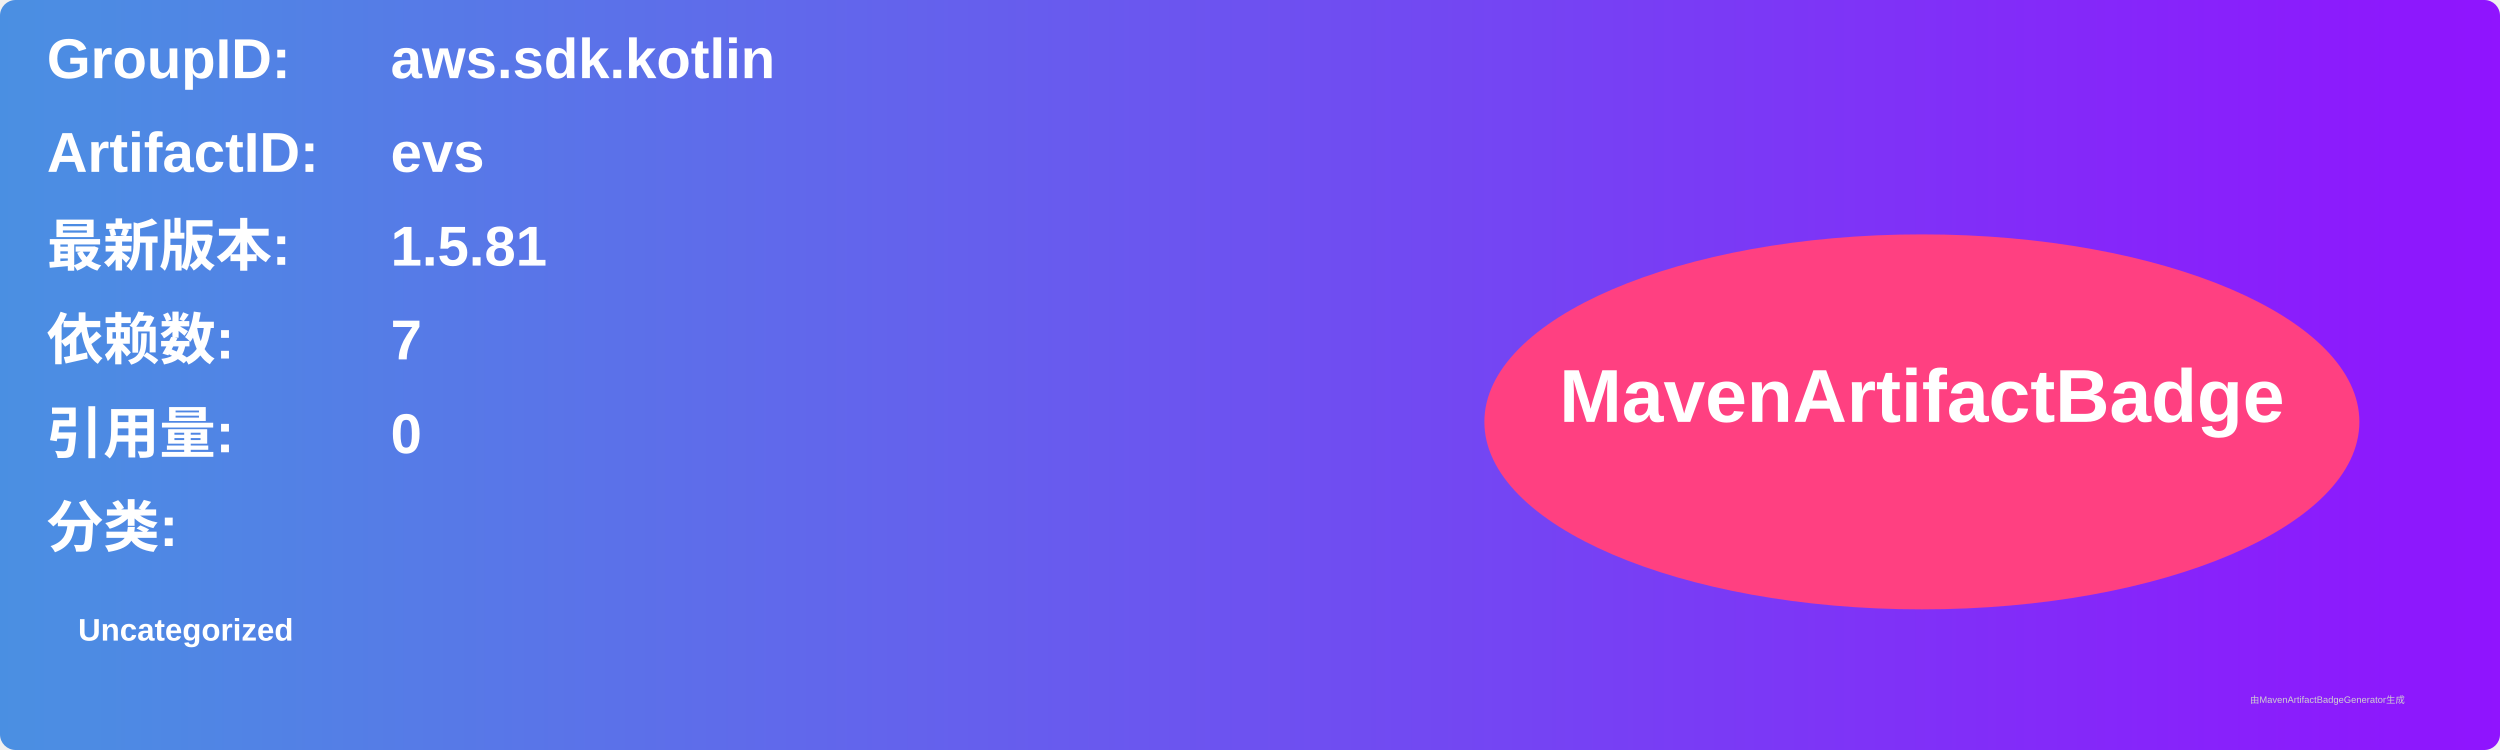
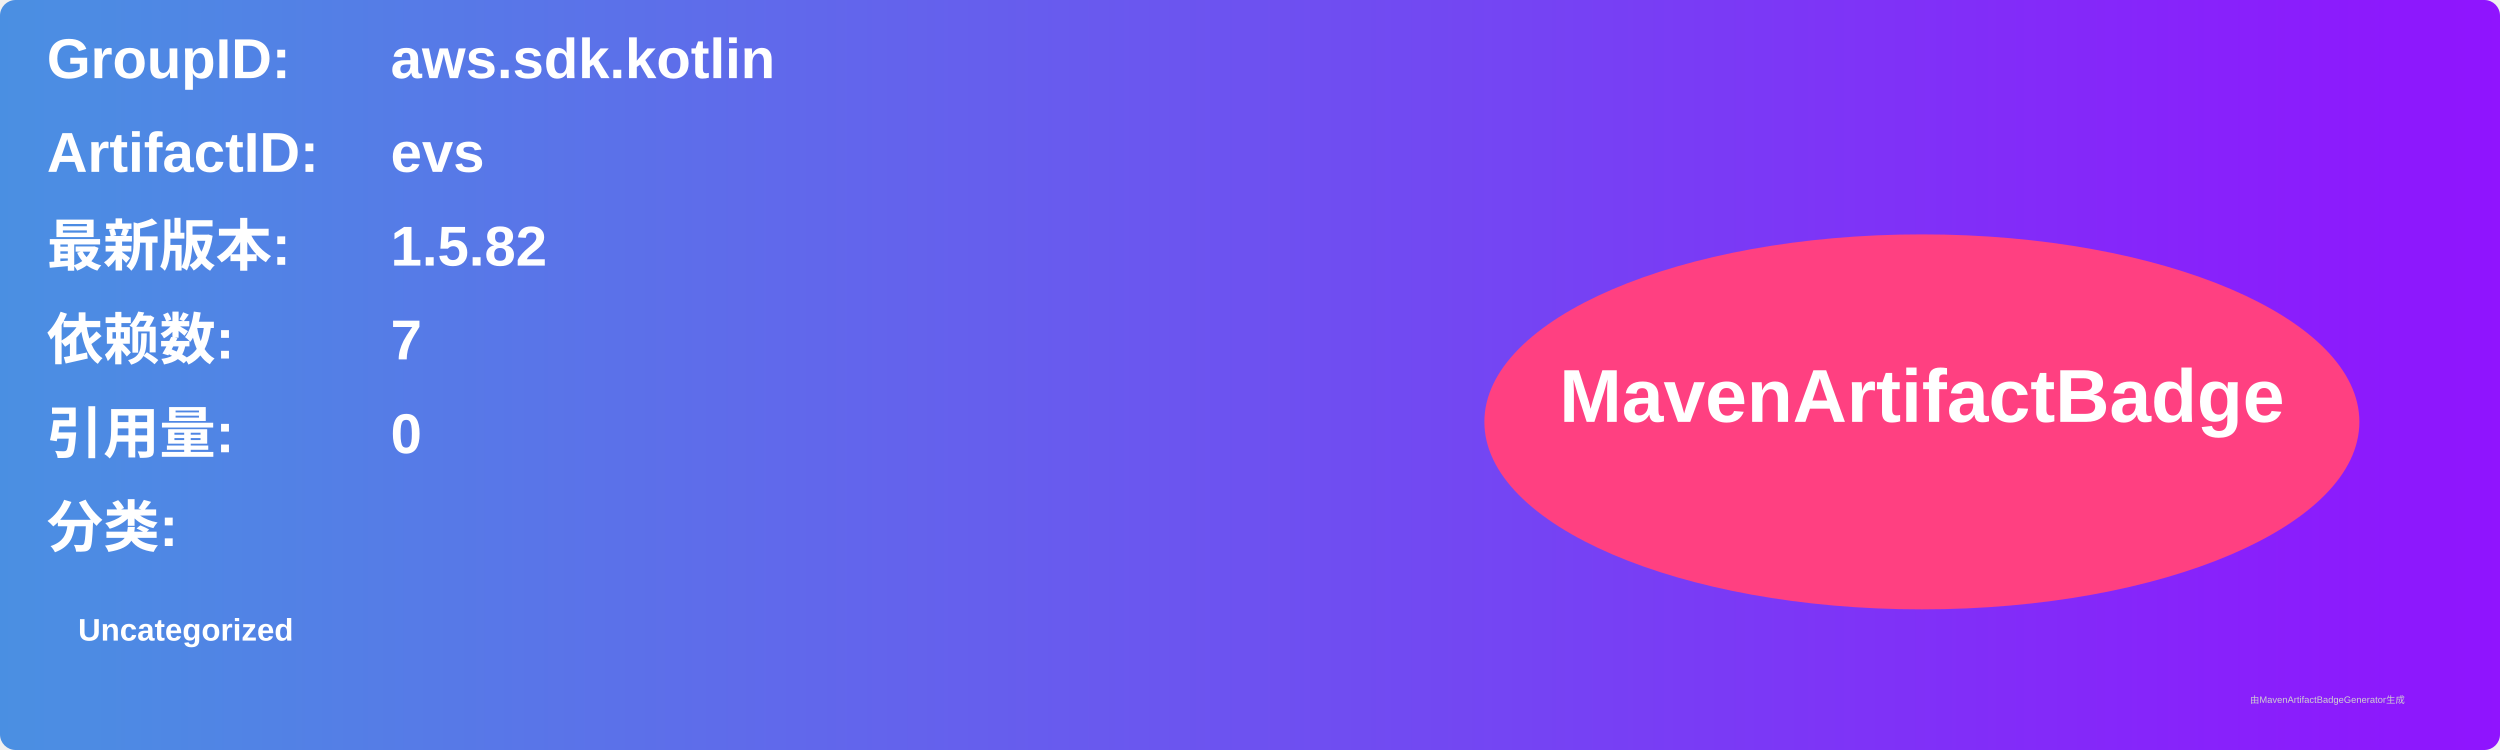
<svg xmlns="http://www.w3.org/2000/svg" width="800" height="240" viewBox="0 0 800 240">
  <linearGradient id="grad" x1="0%" y1="0%" x2="100%" y2="0%">
    <stop offset="0%" stop-color="#4a90e2" />
    <stop offset="100%" stop-color="#9013fe" />
  </linearGradient>
  <rect width="100%" height="100%" rx="5" ry="5" fill="url(#grad)" />
  <g transform="translate(15, 15)">
    <text x="0" y="10" font-family="Arial" font-size="18" fill="white" font-weight="bold" width="260">GroupID:</text>
    <text x="110" y="10" font-family="Arial" font-size="18" fill="white" font-weight="bold" width="460">aws.sdk.kotlin</text>
    <text x="0" y="40" font-family="Arial" font-size="18" fill="white" font-weight="bold" width="260">ArtifactID:</text>
    <text x="110" y="40" font-family="Arial" font-size="18" fill="white" font-weight="bold" width="460">evs</text>
    <text x="0" y="70" font-family="Arial" font-size="18" fill="white" font-weight="bold">最新版本:</text>
    <text x="110" y="70" font-family="Arial" font-size="18" fill="white" font-weight="bold">
-       <tspan font-weight="bold">1.5.81</tspan>
+       <tspan font-weight="bold">1.5.82</tspan>
    </text>
    <text x="0" y="100" font-family="Arial" font-size="18" fill="white" font-weight="bold">依赖数: </text>
    <text x="110" y="100" font-family="Arial" font-size="18" fill="white">
      <tspan font-weight="bold">7</tspan>
    </text>
    <text x="0" y="130" font-family="Arial" font-size="18" fill="white" font-weight="bold">引用量: </text>
    <text x="110" y="130" font-family="Arial" font-size="18" fill="white">
      <tspan font-weight="bold">0</tspan>
    </text>
    <text x="0" y="160" font-family="Arial" font-size="18" fill="white" font-weight="bold">分类:</text>
    <text x="10" y="190" font-family="Arial" font-size="10" fill="white">
      <tspan font-weight="bold">Uncategorized</tspan>
    </text>
    <ellipse cx="600" cy="120" rx="140" ry="60" fill="#ff4081" />
    <text x="600" y="120" text-anchor="middle" font-family="Arial" font-size="24" fill="white" font-weight="bold">MavenArtifactBadge</text>
  </g>
  <text x="720" y="225" font-family="Arial" font-size="3" fill="#d0d0d0">由MavenArtifactBadgeGenerator生成</text>
</svg>
